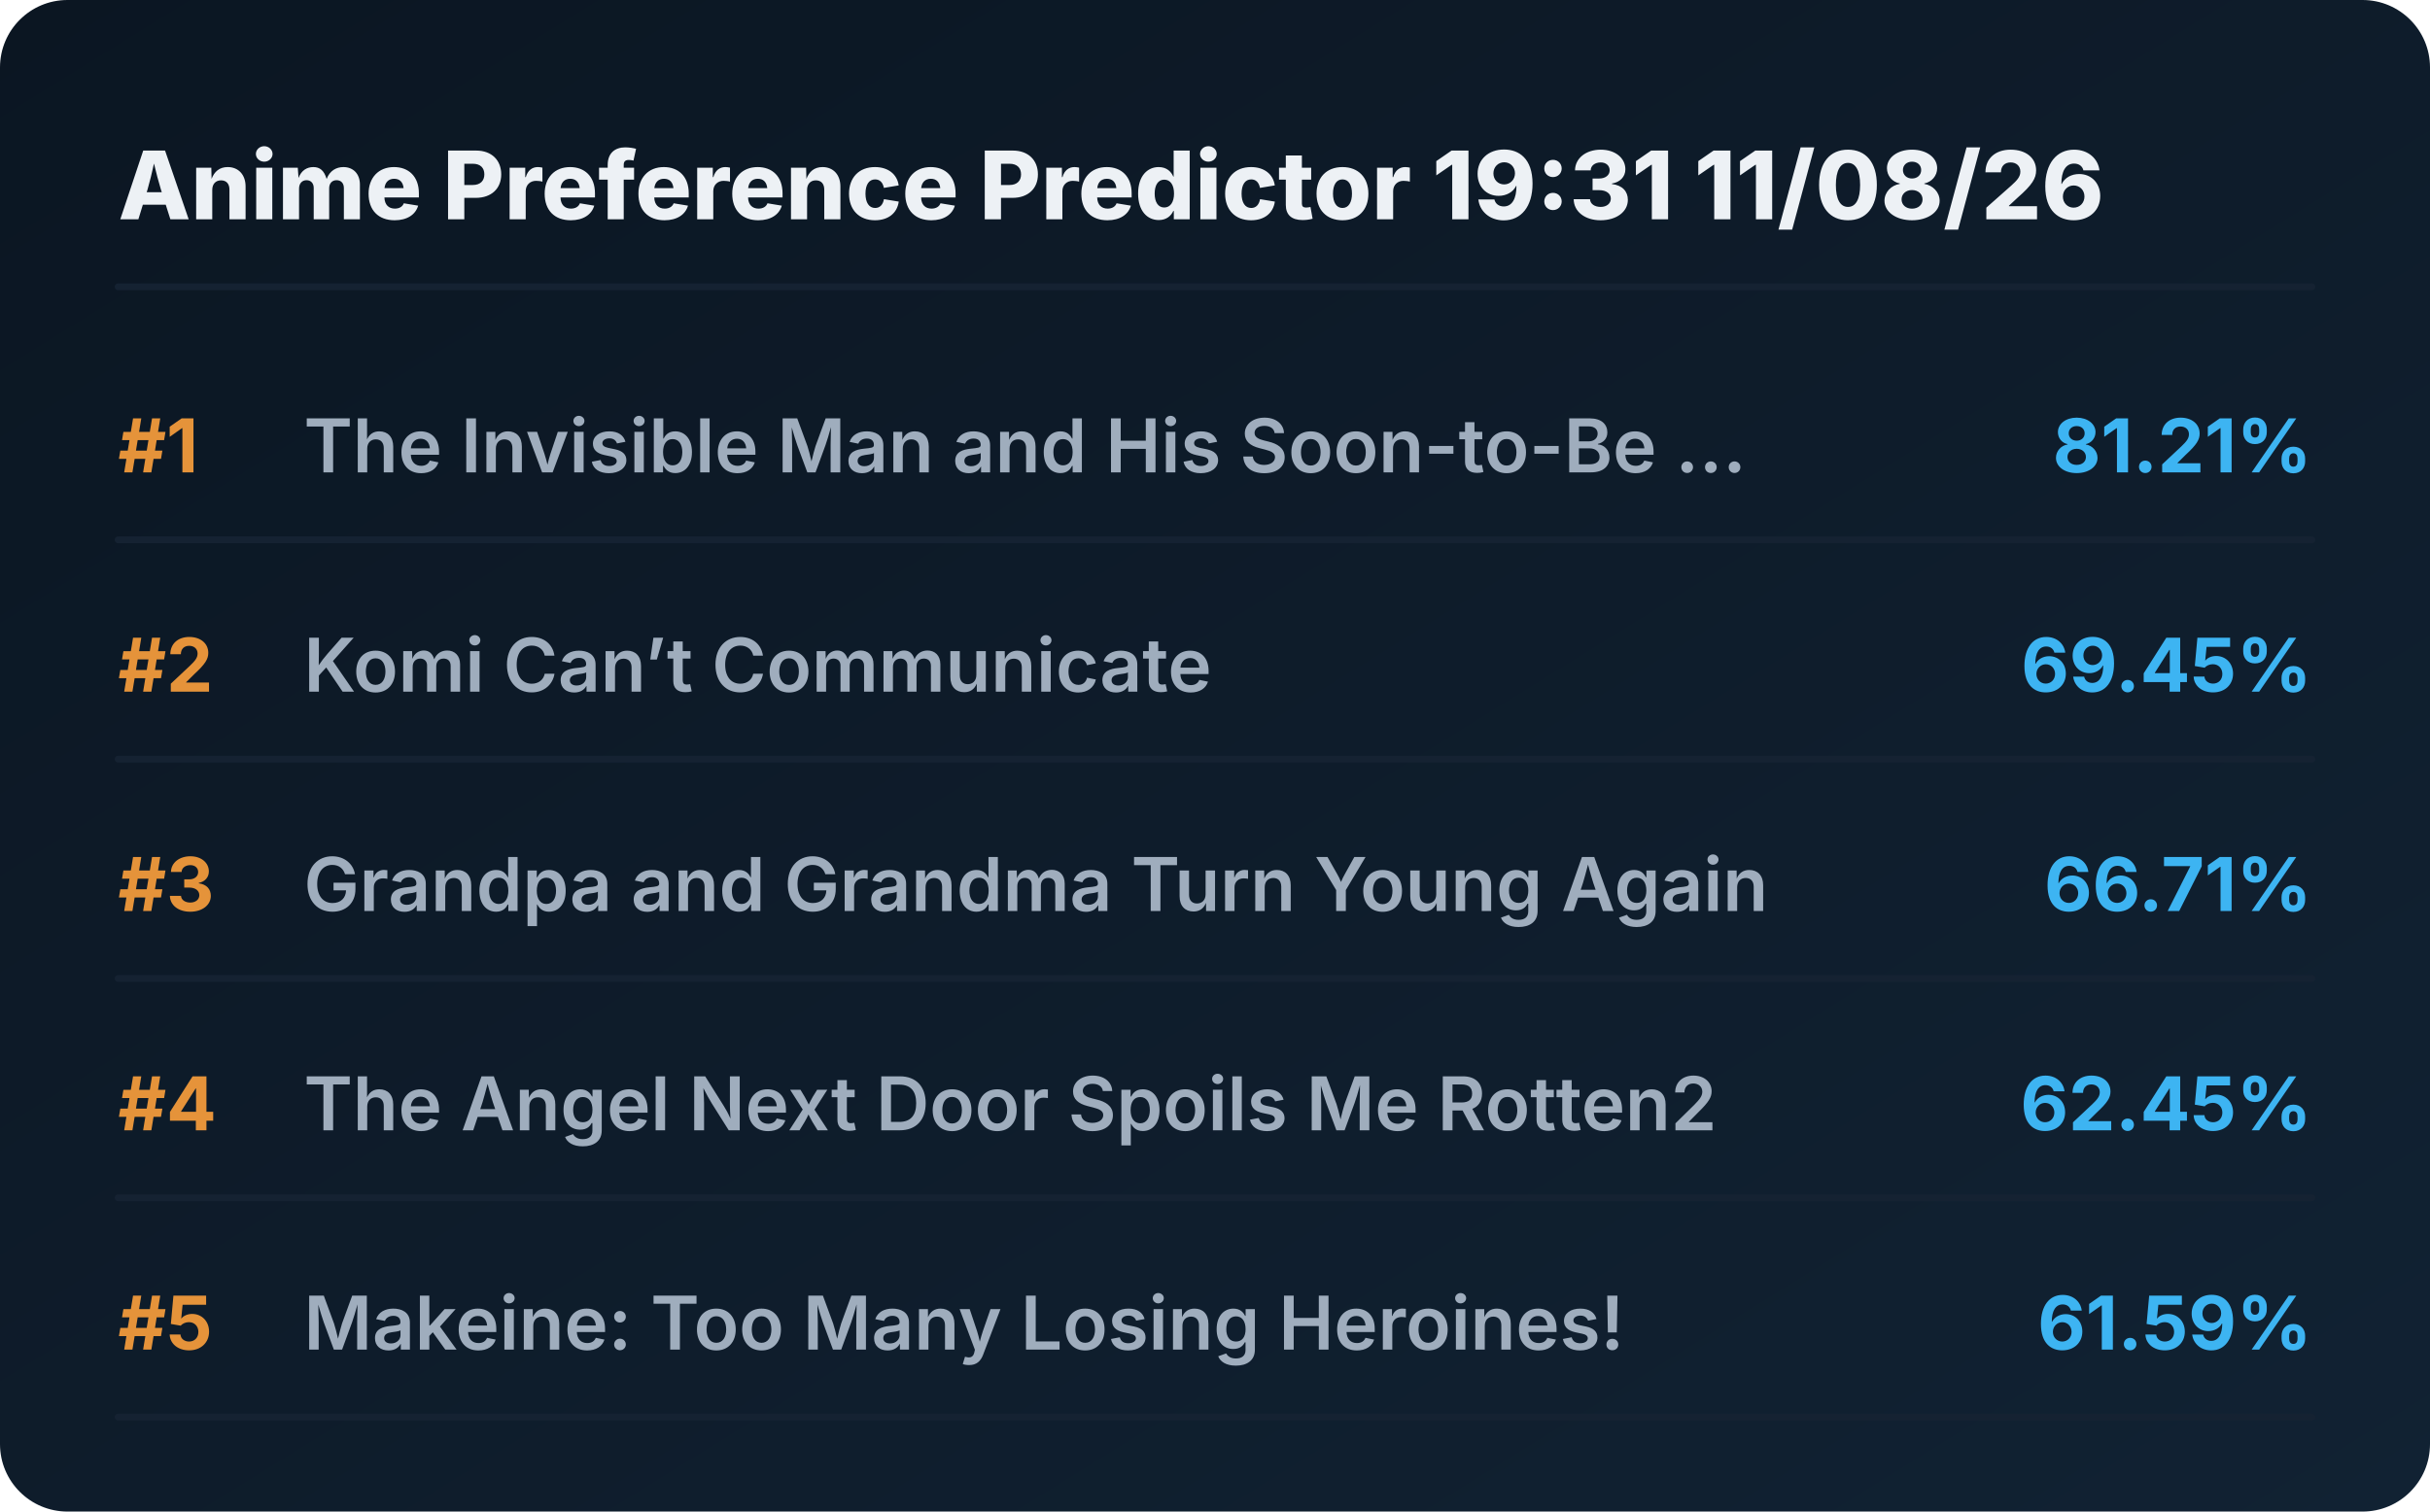
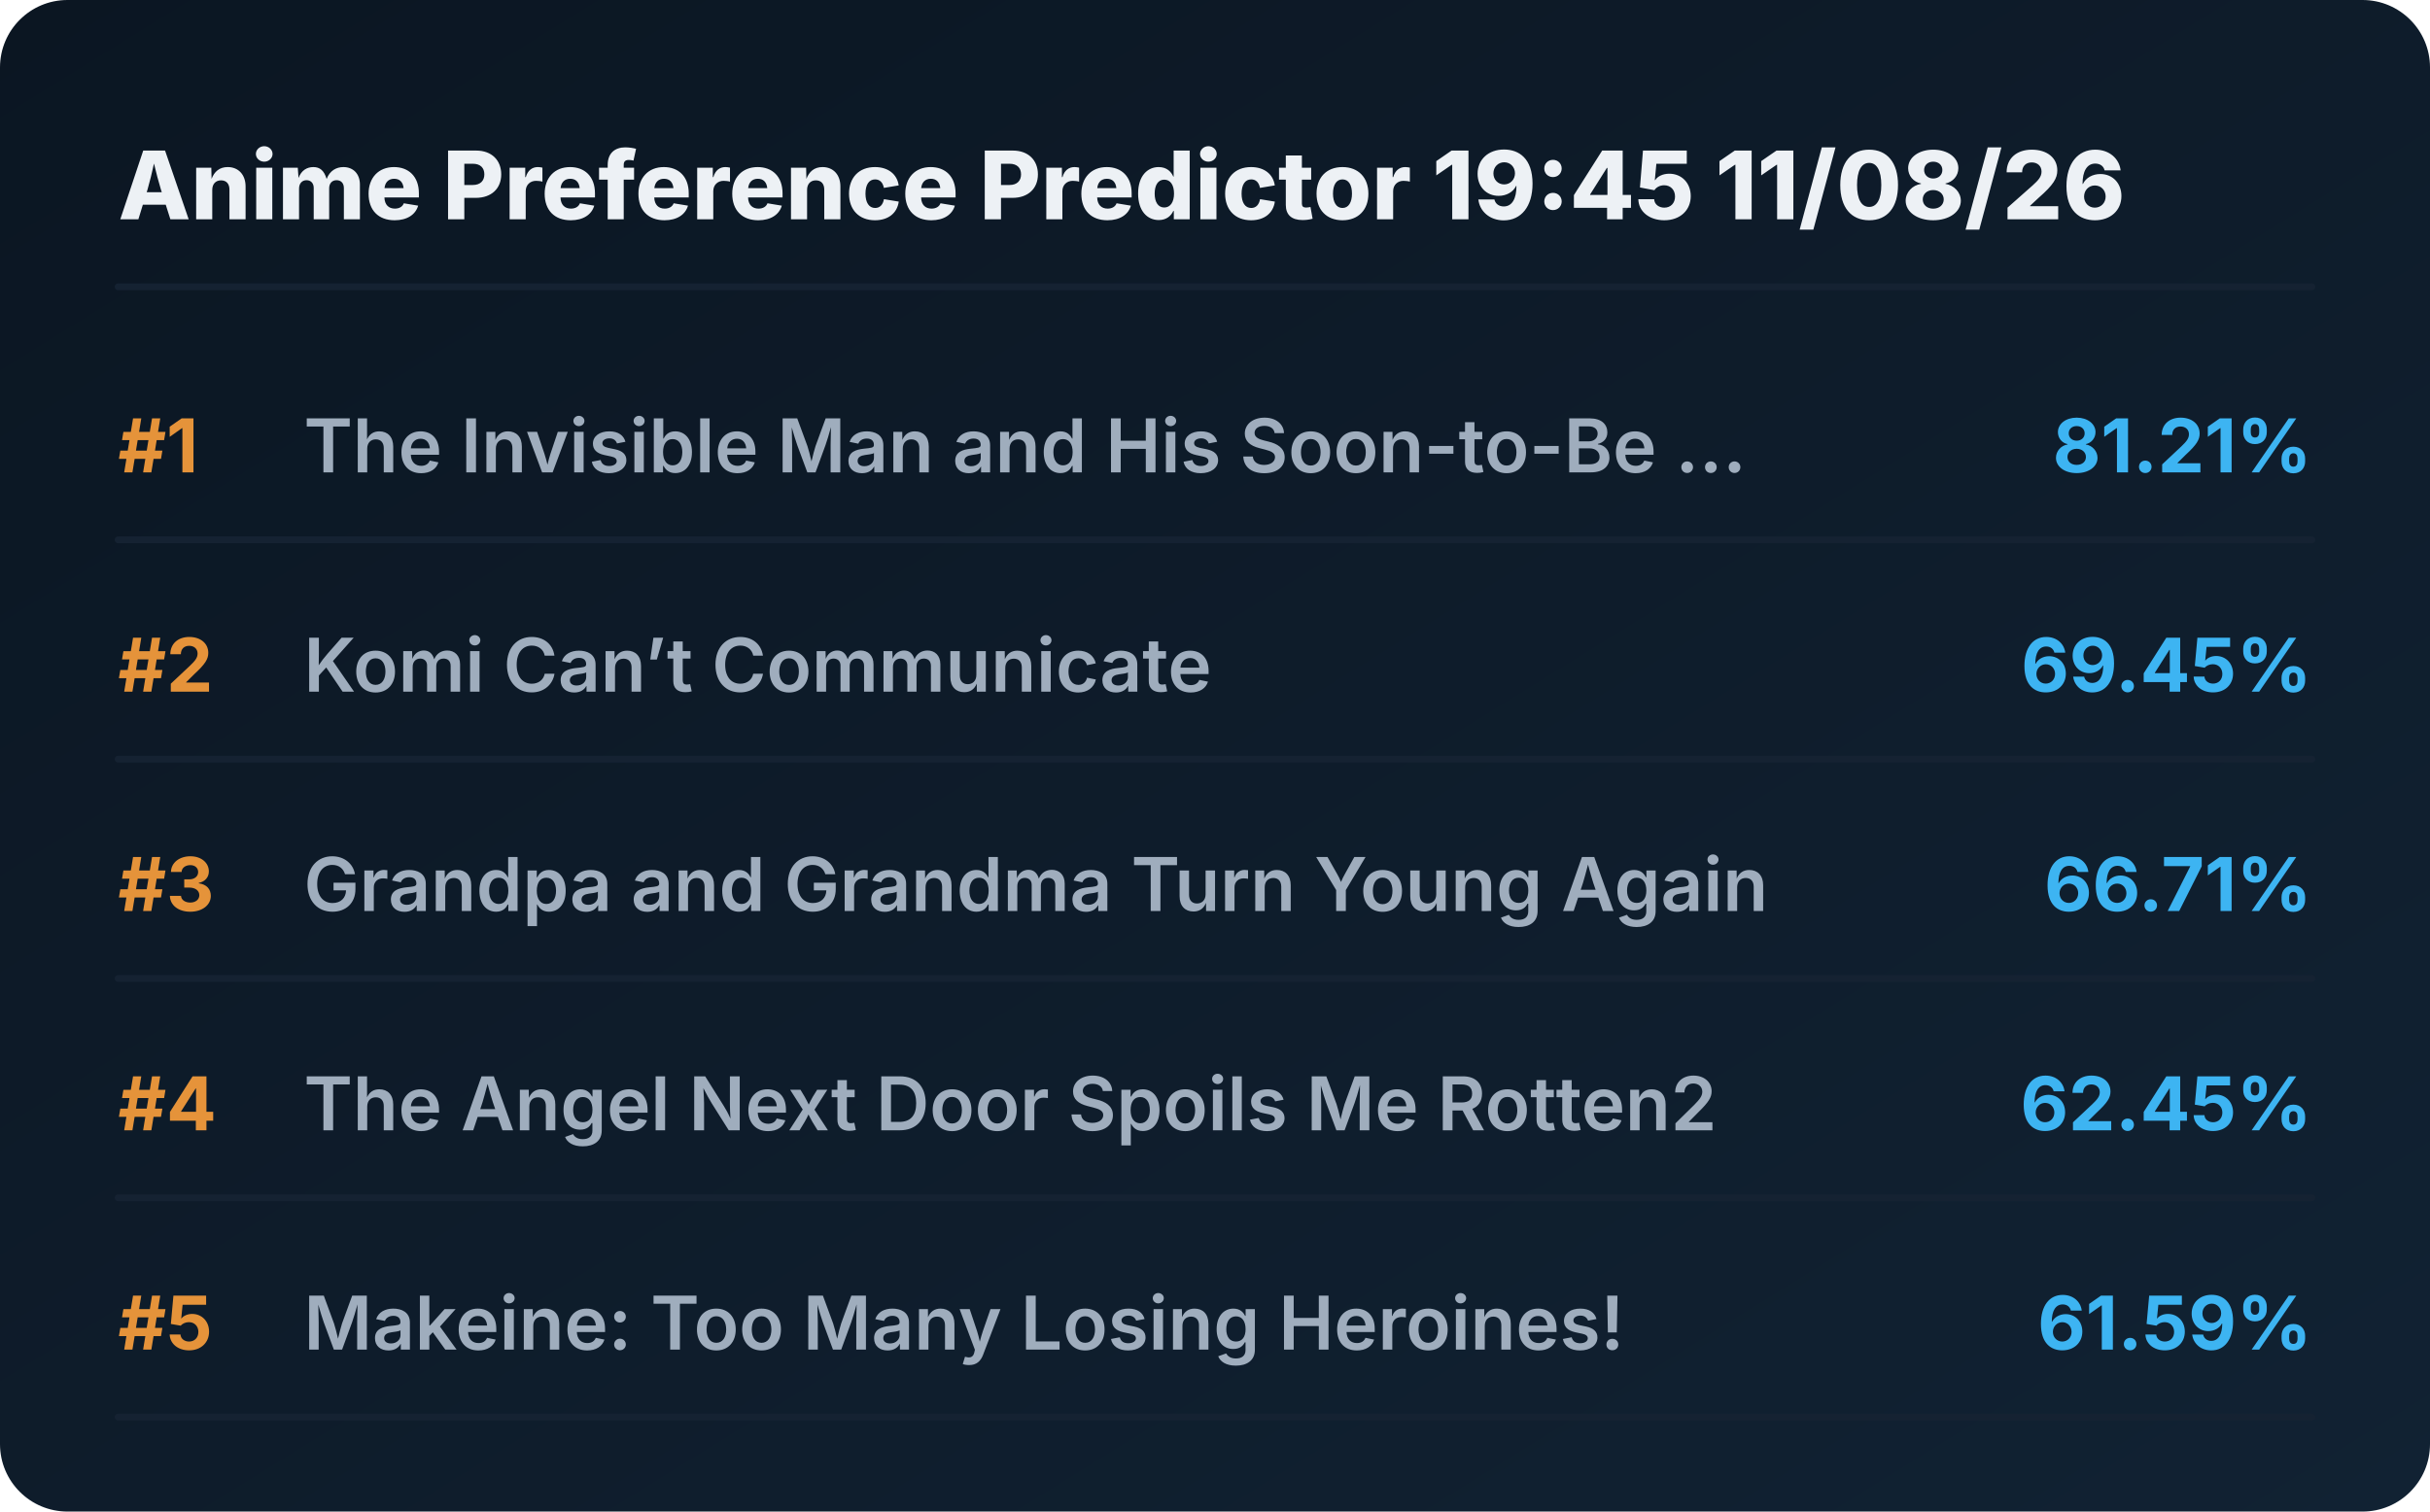
<svg xmlns="http://www.w3.org/2000/svg" viewBox="0 0 720 448" preserveAspectRatio="xMidYMid meet" style="width: 100%; height: auto; max-width: 720px;">
  <defs>
    <linearGradient id="boxGrad" x1="0%" y1="0%" x2="100%" y2="100%">
      <stop offset="0%" stop-color="#0b1622" />
      <stop offset="100%" stop-color="#112233" />
    </linearGradient>
    <clipPath id="titleClip">
      <rect x="90" y="0" width="510" height="100%" />
    </clipPath>
  </defs>
  <style>
    .bg { fill: url(#boxGrad); rx: 20px; }
    .header { font-family: 'Overpass', 'Inter', system-ui, sans-serif; font-weight: 800; font-size: 28px; fill: #edf1f5; }
    .rank { font-family: 'Overpass', 'Inter', system-ui, sans-serif; font-weight: 700; font-size: 22px; fill: #e5933a; }
    .title { font-family: 'Overpass', 'Inter', system-ui, sans-serif; font-weight: 600; font-size: 22px; fill: #9fadbd; }
    .score { font-family: 'Overpass', 'Inter', system-ui, sans-serif; font-weight: 700; font-size: 22px; fill: #3db4f2; }
    .line { stroke: #152232; stroke-width: 2; stroke-linecap: round; }
  </style>
  <rect class="bg" width="720" height="448" />
-   <text x="35" y="65" class="header">Anime Preference Predictor 19:31 11/08/26</text>
+   <text x="35" y="65" class="header">Anime Preference Predictor 19:45 11/08/26</text>
  <line x1="35" y1="85" x2="685" y2="85" class="line" />
  <g transform="translate(0, 0)">
    <text x="35" y="140" class="rank">#1</text>
    <text x="90" y="140" class="title">The Invisible Man and His Soon-to-Be ...</text>
    <text x="685" y="140" class="score" text-anchor="end">81.21%</text>
    <line x1="35" y1="160" x2="685" y2="160" class="line" />
  </g>
  <g transform="translate(0, 65)">
    <text x="35" y="140" class="rank">#2</text>
    <text x="90" y="140" class="title">Komi Can’t Communicate</text>
    <text x="685" y="140" class="score" text-anchor="end">69.45%</text>
    <line x1="35" y1="160" x2="685" y2="160" class="line" />
  </g>
  <g transform="translate(0, 130)">
    <text x="35" y="140" class="rank">#3</text>
    <text x="90" y="140" class="title">Grandpa and Grandma Turn Young Again</text>
    <text x="685" y="140" class="score" text-anchor="end">66.71%</text>
    <line x1="35" y1="160" x2="685" y2="160" class="line" />
  </g>
  <g transform="translate(0, 195)">
    <text x="35" y="140" class="rank">#4</text>
    <text x="90" y="140" class="title">The Angel Next Door Spoils Me Rotten2</text>
    <text x="685" y="140" class="score" text-anchor="end">62.45%</text>
    <line x1="35" y1="160" x2="685" y2="160" class="line" />
  </g>
  <g transform="translate(0, 260)">
    <text x="35" y="140" class="rank">#5</text>
    <text x="90" y="140" class="title">Makeine: Too Many Losing Heroines!</text>
    <text x="685" y="140" class="score" text-anchor="end">61.59%</text>
    <line x1="35" y1="160" x2="685" y2="160" class="line" />
  </g>
</svg>
